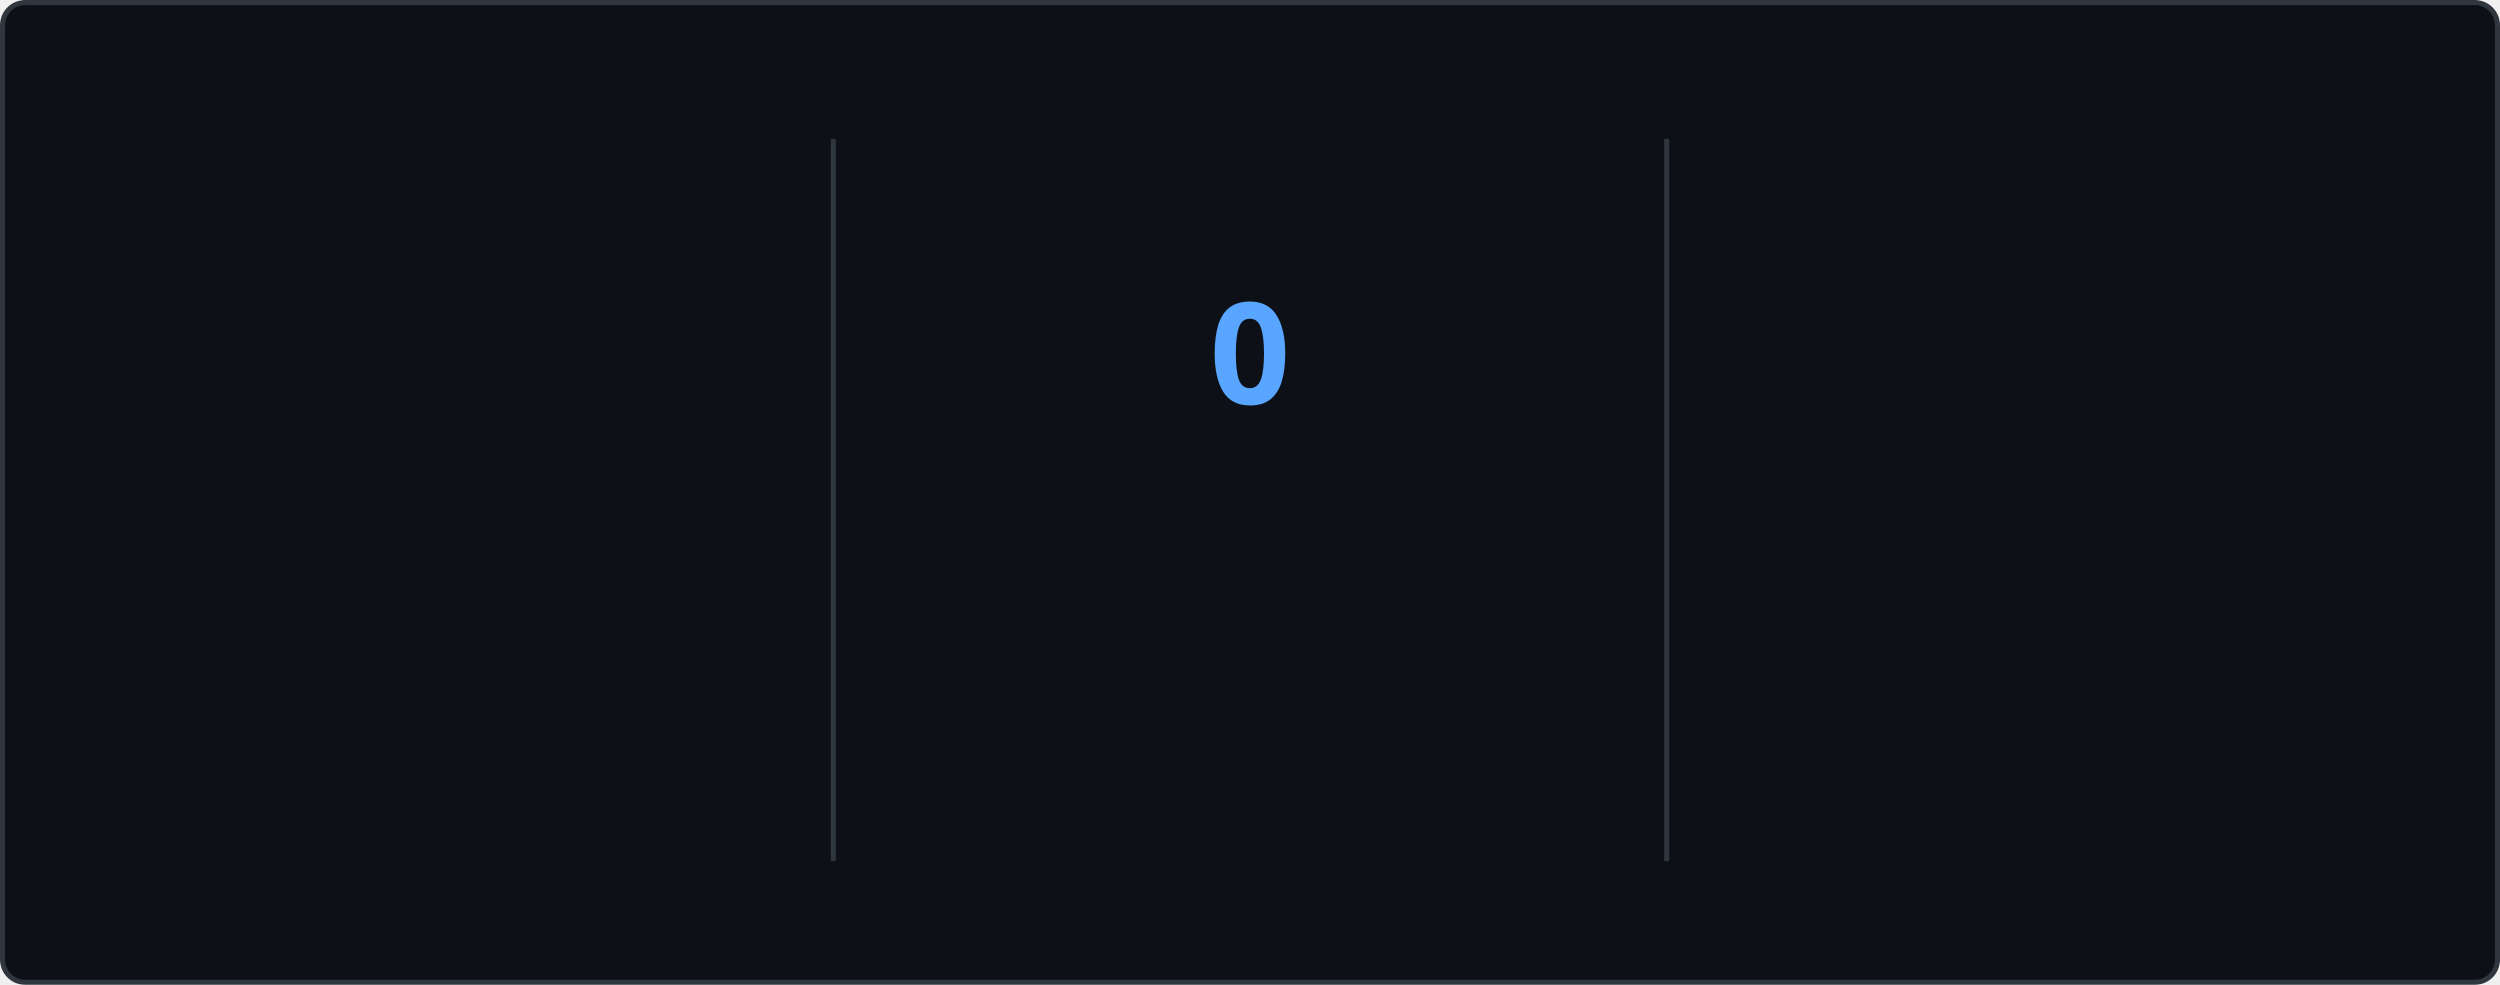
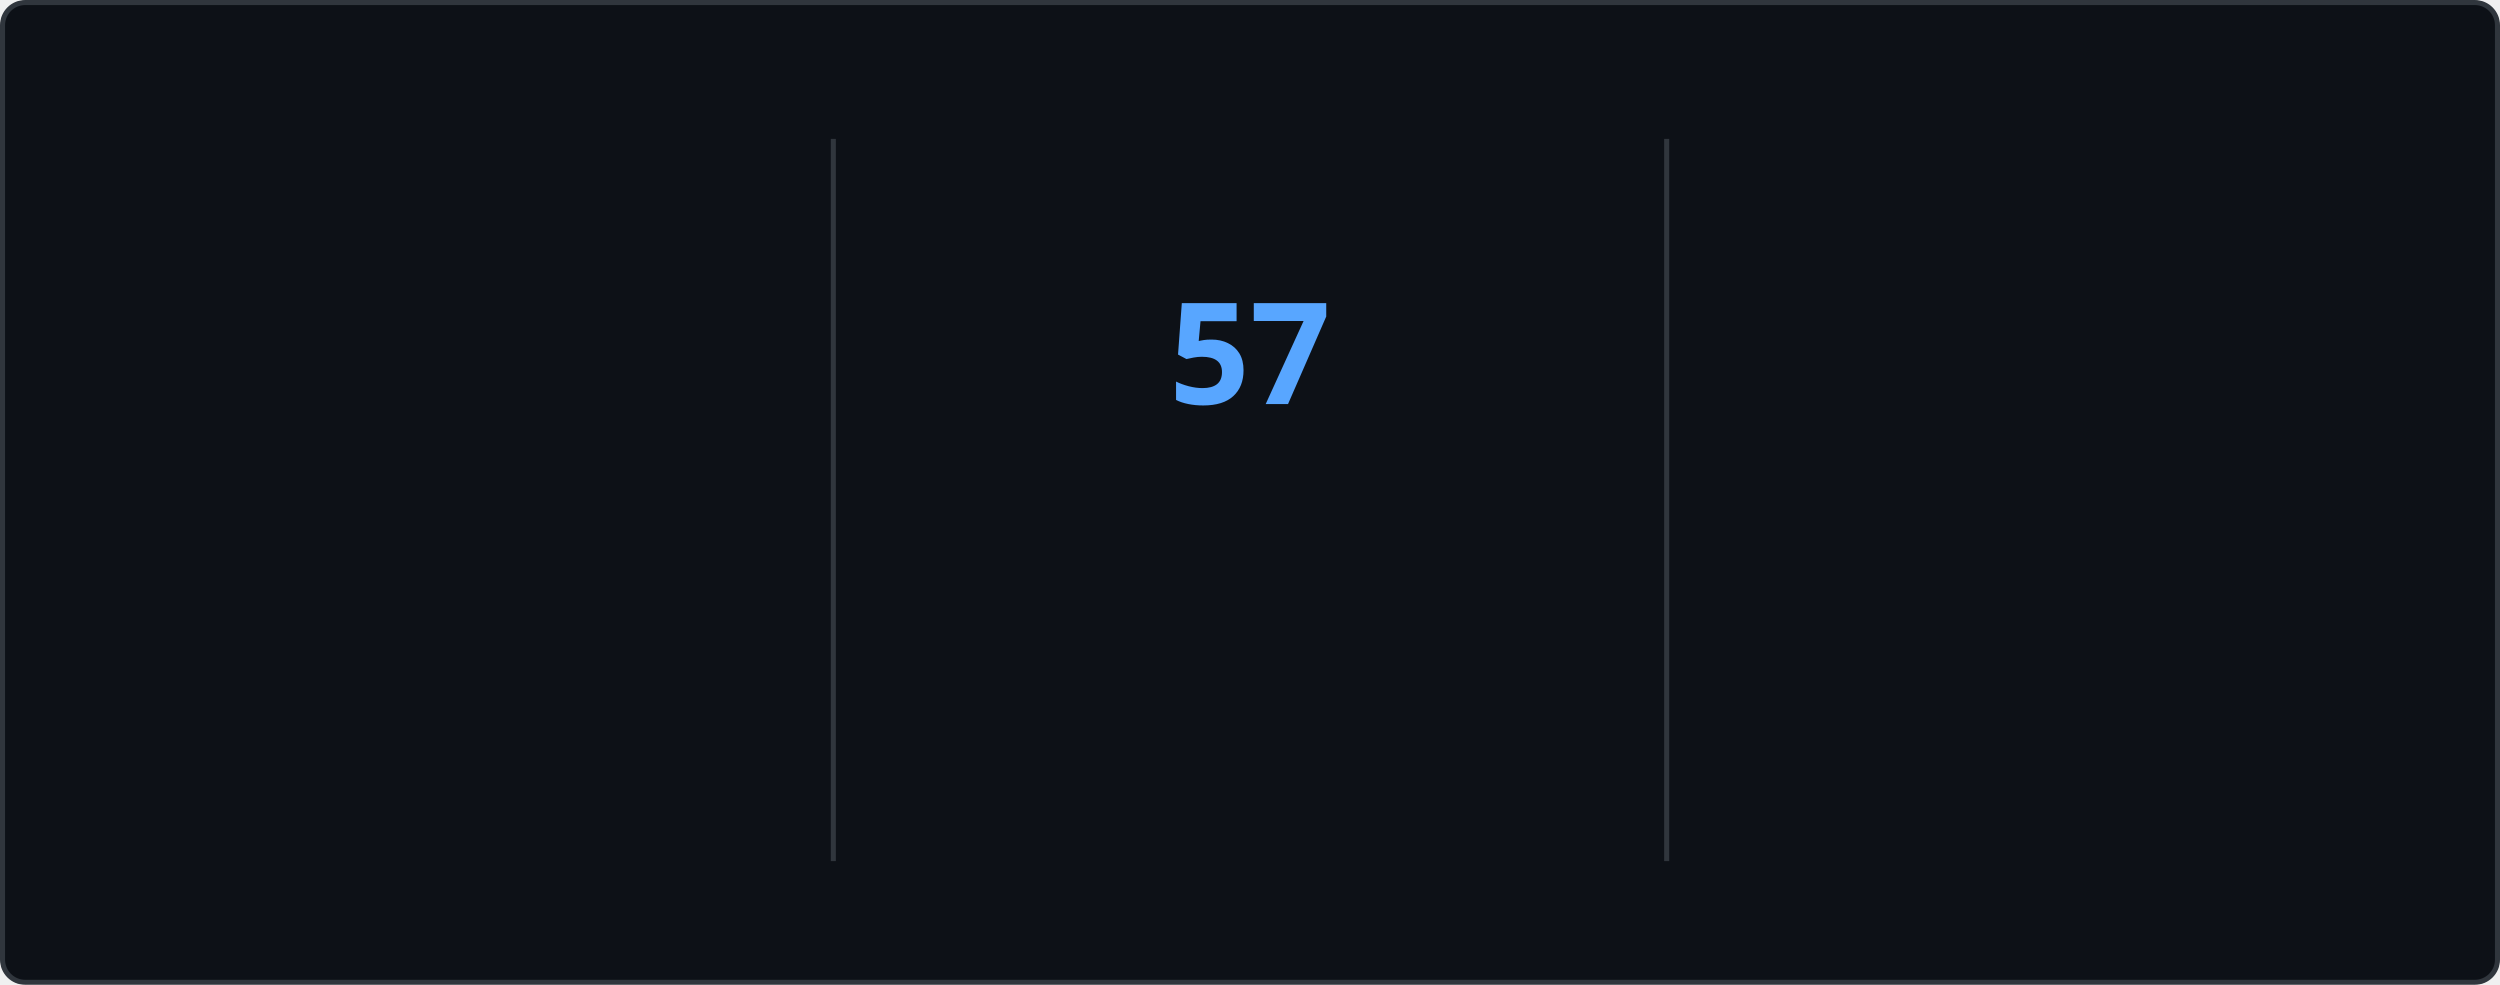
<svg xmlns="http://www.w3.org/2000/svg" style="isolation: isolate" viewBox="0 0 495 195" width="495px" height="195px" direction="ltr">
  <style>
    @keyframes currstreak {
      0% { font-size: 3px; opacity: 0.2; }
      80% { font-size: 34px; opacity: 1; }
      100% { font-size: 28px; opacity: 1; }
    }
    @keyframes fadein {
      0% { opacity: 0; }
      100% { opacity: 1; }
    }
    .big-number {
      font-family: "Segoe UI", Ubuntu, sans-serif;
      font-weight: 700;
      font-size: 28px;
      fill: #e6edf3;
    }
    .label {
      font-family: "Segoe UI", Ubuntu, sans-serif;
      font-weight: 400;
      font-size: 14px;
      fill: #e6edf3;
    }
    .range-text {
      font-family: "Segoe UI", Ubuntu, sans-serif;
      font-weight: 400;
      font-size: 12px;
      fill: #8b949e;
    }
    .current-streak-num {
      font-family: "Segoe UI", Ubuntu, sans-serif;
      font-weight: 700;
      font-size: 28px;
      fill: #58a6ff;
    }</style>
  <defs>
    <clipPath id="outer_rectangle">
      <rect width="495" height="195" rx="4.5" />
    </clipPath>
    <mask id="mask_out_ring_behind_fire">
      <rect width="495" height="195" fill="white" />
      <ellipse id="mask-ellipse" cx="247.5" cy="32" rx="13" ry="18" fill="black" />
    </mask>
  </defs>
  <g clip-path="url(#outer_rectangle)">
    <g style="isolation: isolate">
      <rect fill="#0d1117" rx="4.5" x="0.5" y="0.5" width="494" height="194" stroke="#30363d" />
    </g>
    <g style="isolation: isolate">
      <line x1="165" y1="28" x2="165" y2="170" vector-effect="non-scaling-stroke" stroke-width="1" stroke="#30363d" stroke-linejoin="miter" stroke-linecap="square" stroke-miterlimit="3" />
      <line x1="330" y1="28" x2="330" y2="170" vector-effect="non-scaling-stroke" stroke-width="1" stroke="#30363d" stroke-linejoin="miter" stroke-linecap="square" stroke-miterlimit="3" />
    </g>
    <g style="isolation: isolate">
      <g transform="translate(82.5, 48)">
        <text x="0" y="32" stroke-width="0" text-anchor="middle" class="big-number" style="opacity: 0; animation: fadein 0.5s linear forwards 0.6s">
            5.8K
          </text>
      </g>
      <g transform="translate(82.5, 84)">
        <text x="0" y="32" stroke-width="0" text-anchor="middle" class="label" style="opacity: 0; animation: fadein 0.5s linear forwards 0.7s">
            Total Contributions
          </text>
      </g>
      <g transform="translate(82.5, 114)">
        <text x="0" y="32" stroke-width="0" text-anchor="middle" class="range-text" style="opacity: 0; animation: fadein 0.5s linear forwards 0.8s">
            Sep 7 - Present
          </text>
      </g>
    </g>
    <g style="isolation: isolate">
      <g mask="url(#mask_out_ring_behind_fire)">
        <circle cx="247.5" cy="71" r="40" fill="none" stroke="#e6edf3" stroke-width="5" style="opacity: 0; animation: fadein 0.5s linear forwards 0.4s" />
      </g>
      <g transform="translate(247.5, 19.5)" stroke-opacity="0" style="opacity: 0; animation: fadein 0.5s linear forwards 0.6s">
        <path d="M -12 -0.5 L 15 -0.5 L 15 23.5 L -12 23.5 L -12 -0.5 Z" fill="none" />
        <path d="M 1.5 0.67 C 1.5 0.67 2.24 3.32 2.24 5.47 C 2.24 7.53 0.89 9.2 -1.17 9.2 C -3.23 9.2 -4.79 7.53 -4.79 5.47 L -4.76 5.11 C -6.78 7.51 -8 10.62 -8 13.99 C -8 18.41 -4.42 22 0 22 C 4.42 22 8 18.41 8 13.99 C 8 8.6 5.41 3.79 1.5 0.67 Z M -0.29 19 C -2.07 19 -3.51 17.6 -3.51 15.86 C -3.51 14.24 -2.46 13.1 -0.7 12.74 C 1.07 12.38 2.9 11.53 3.92 10.16 C 4.31 11.45 4.51 12.81 4.51 14.2 C 4.51 16.85 2.36 19 -0.29 19 Z" fill="#e6edf3" stroke-opacity="0" />
      </g>
      <g transform="translate(247.5, 48)">
        <text x="0" y="32" stroke-width="0" text-anchor="middle" class="current-streak-num" style="animation: currstreak 0.6s linear forwards">
-             0
+             57
          </text>
      </g>
      <g transform="translate(247.5, 108)">
        <text x="0" y="32" stroke-width="0" text-anchor="middle" class="label" style="opacity: 0; animation: fadein 0.5s linear forwards 0.9s">
            Current Streak
          </text>
      </g>
      <g transform="translate(247.5, 145)">
        <text x="0" y="21" stroke-width="0" text-anchor="middle" class="range-text" style="opacity: 0; animation: fadein 0.5s linear forwards 0.9s">
-             0 days
+             Jul 12 - Sep 6
          </text>
      </g>
    </g>
    <g style="isolation: isolate">
      <g transform="translate(412.5, 48)">
        <text x="0" y="32" stroke-width="0" text-anchor="middle" class="big-number" style="opacity: 0; animation: fadein 0.5s linear forwards 1.2s">
-             56
+             57
          </text>
      </g>
      <g transform="translate(412.5, 84)">
        <text x="0" y="32" stroke-width="0" text-anchor="middle" class="label" style="opacity: 0; animation: fadein 0.5s linear forwards 1.3s">
            Longest Streak
          </text>
      </g>
      <g transform="translate(412.5, 114)">
        <text x="0" y="32" stroke-width="0" text-anchor="middle" class="range-text" style="opacity: 0; animation: fadein 0.5s linear forwards 1.4s">
-             Jul 12 - Sep 5
+             Jul 12 - Sep 6
          </text>
      </g>
    </g>
  </g>
</svg>
